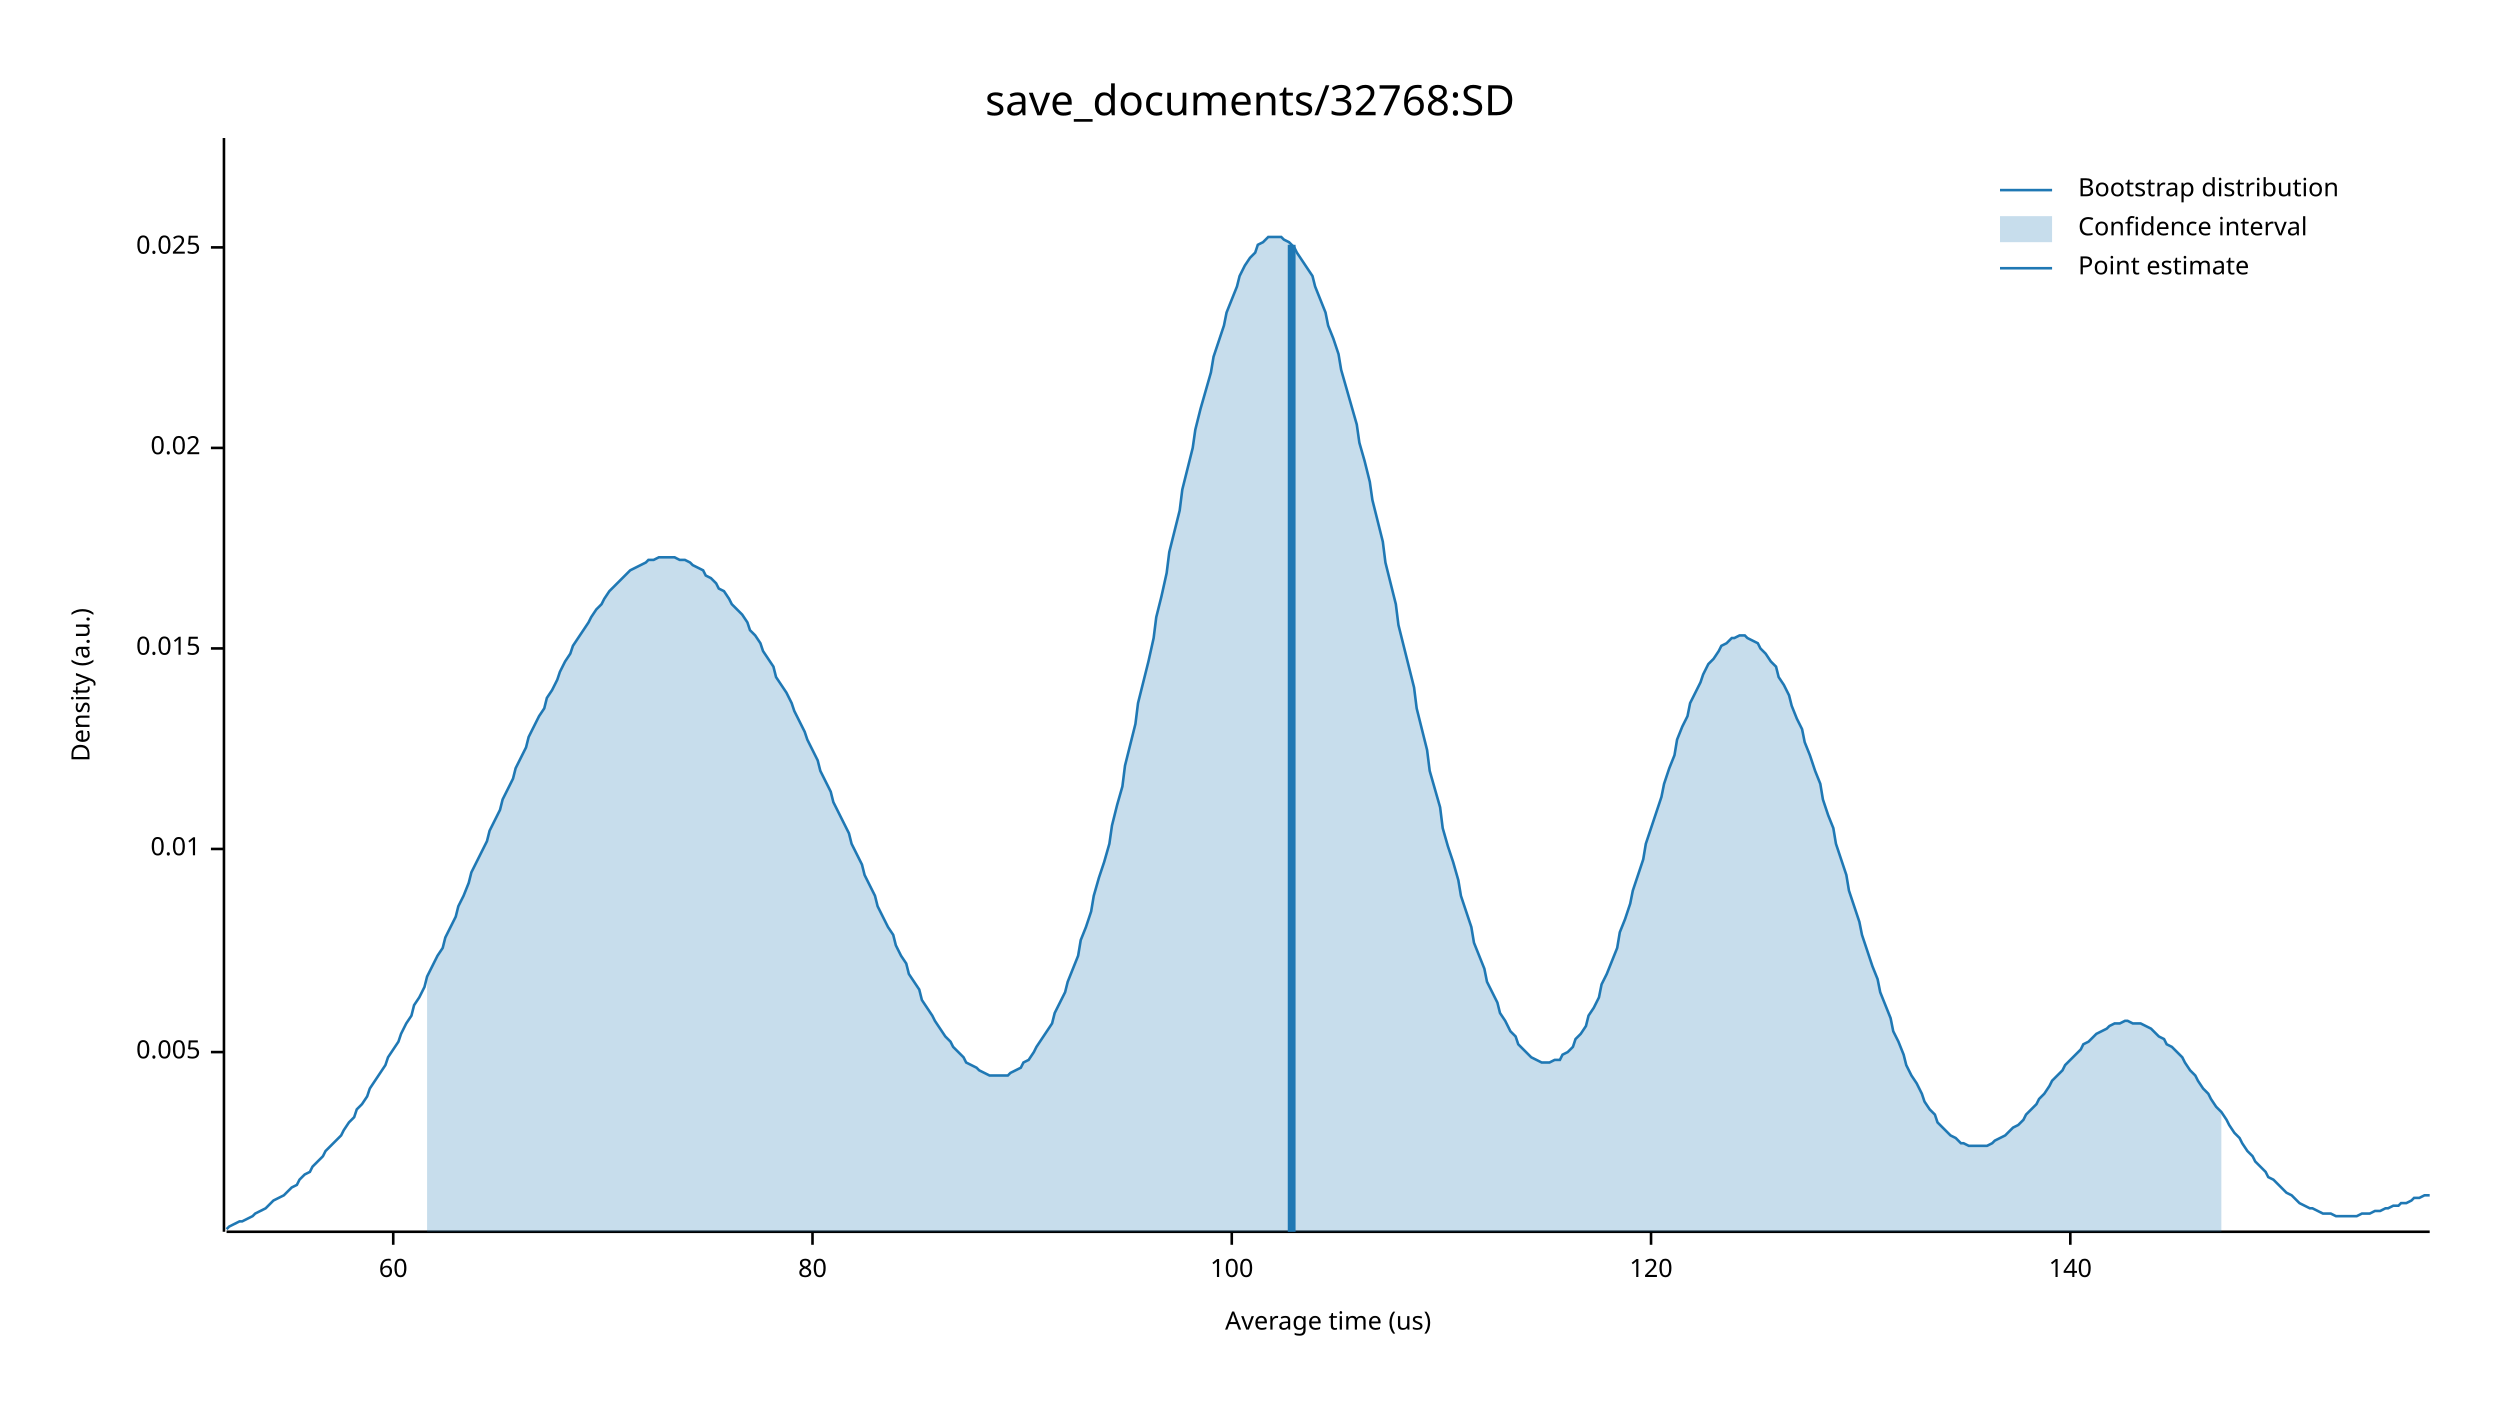
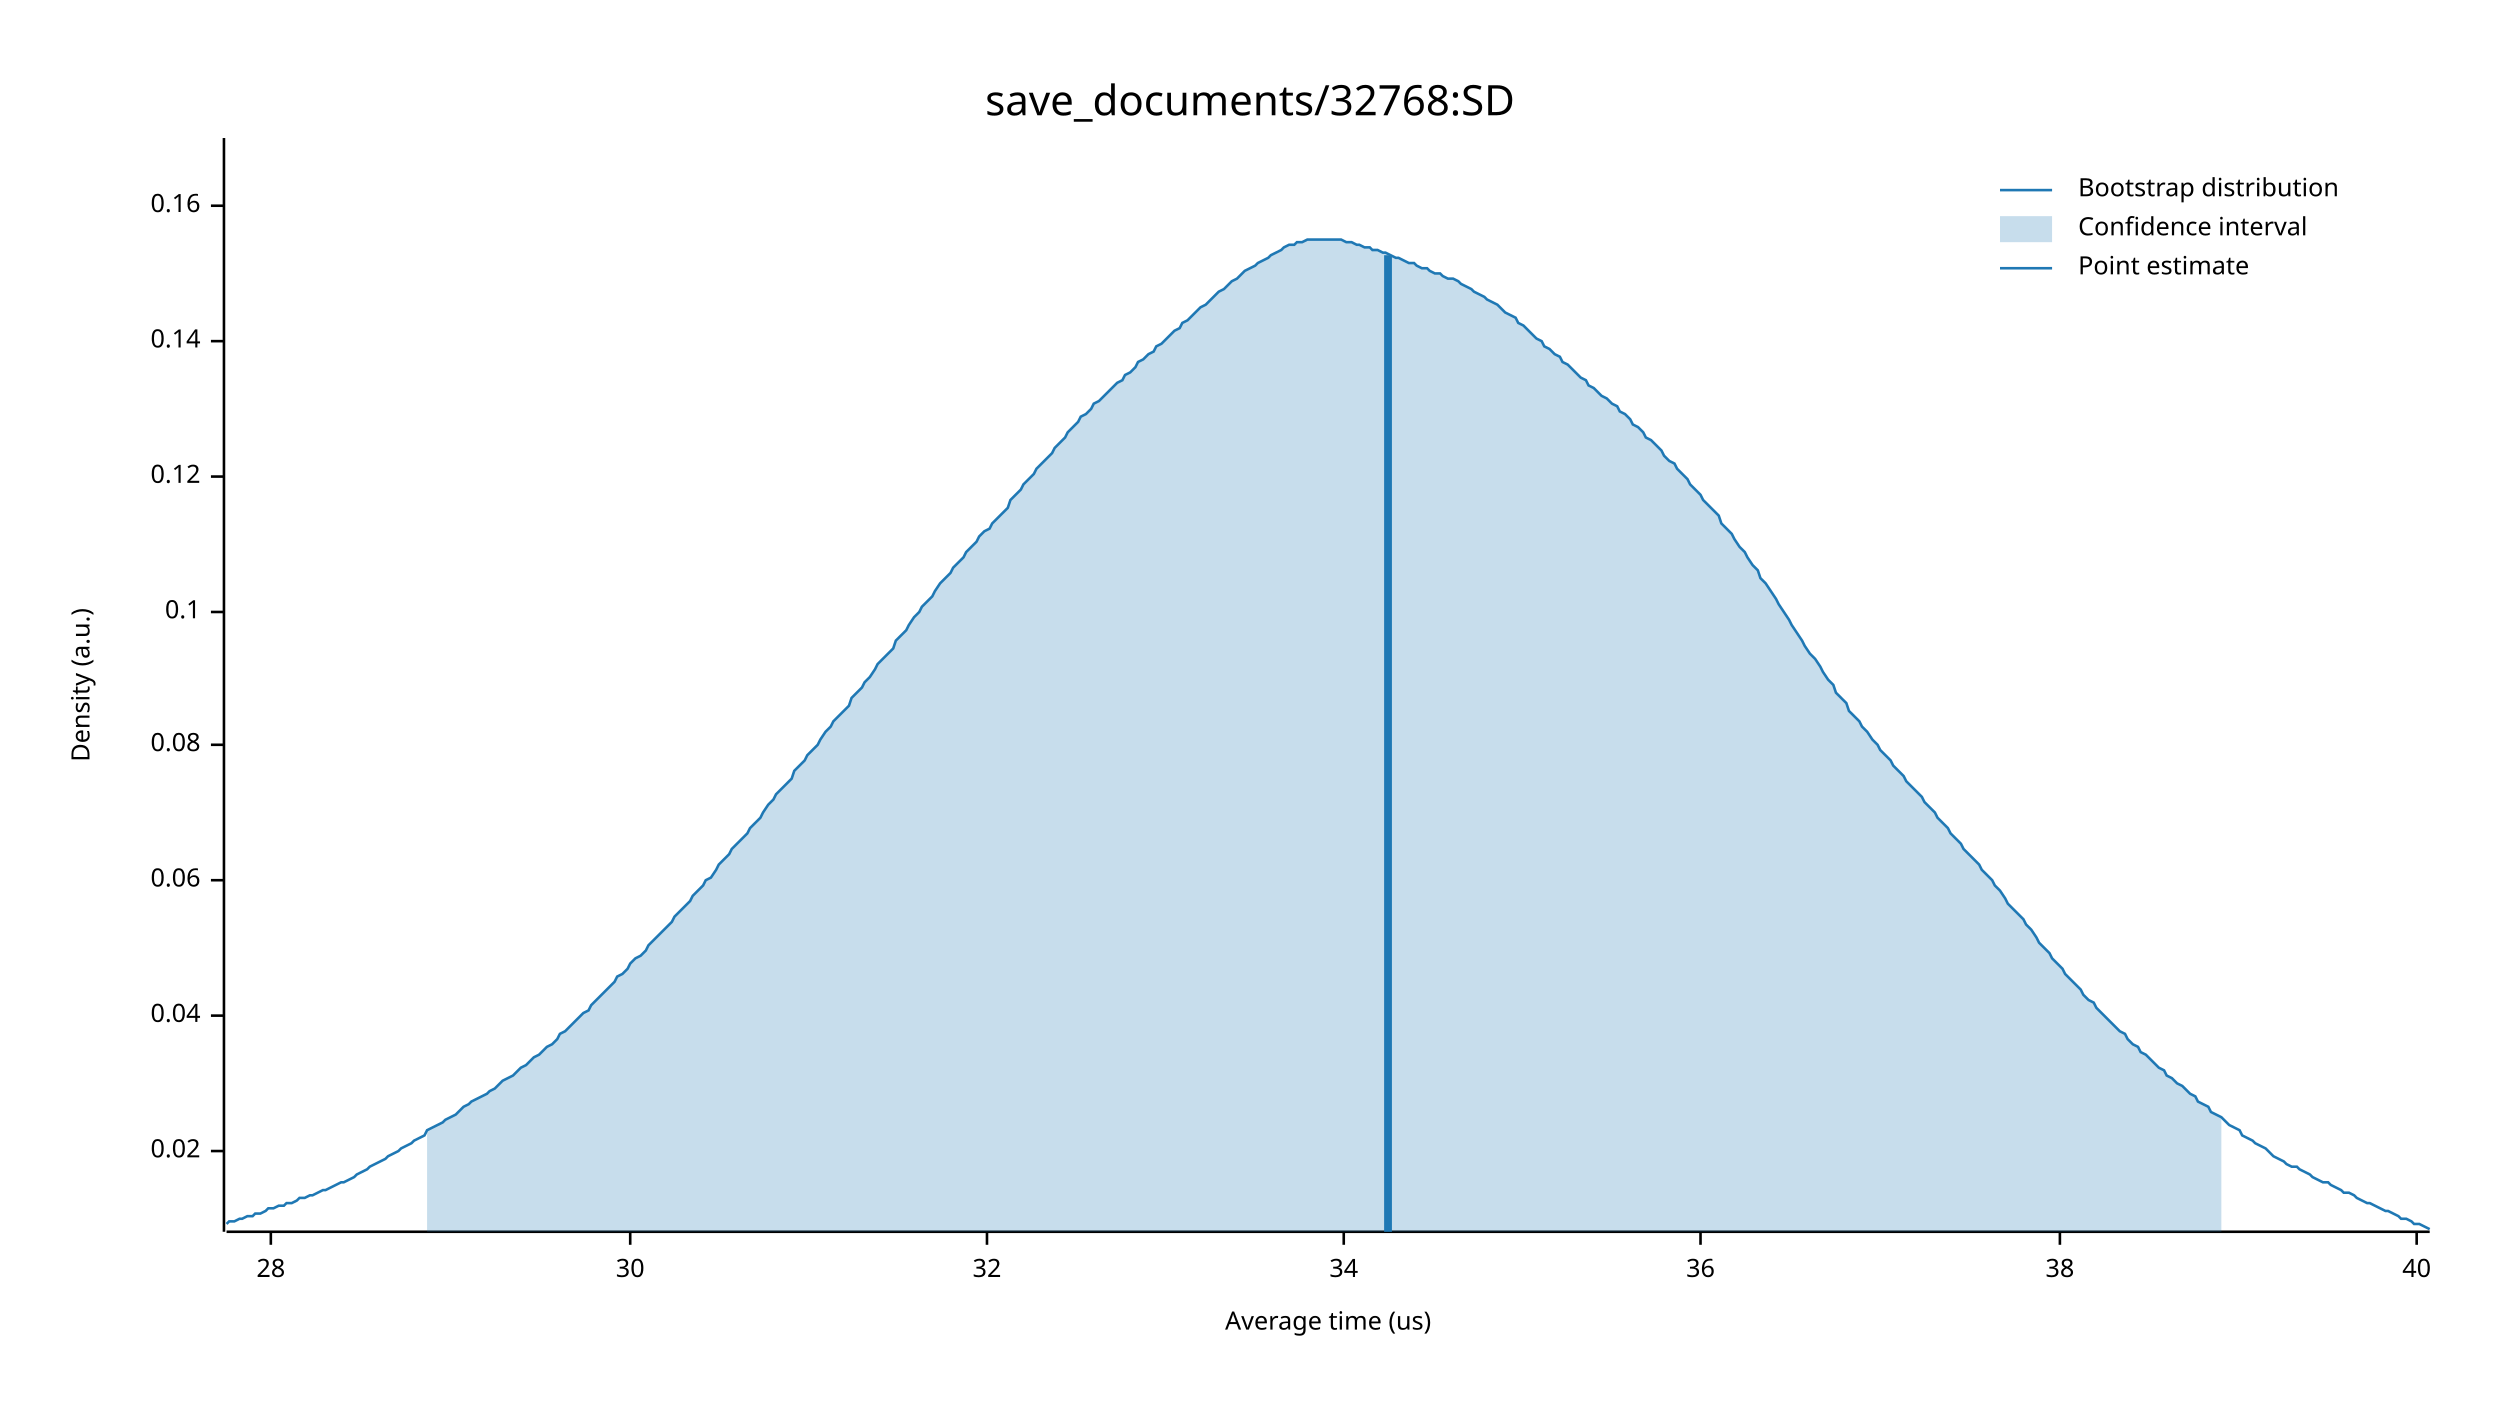
<svg xmlns="http://www.w3.org/2000/svg" width="960" height="540" viewBox="0 0 960 540">
  <text x="480" y="32" dy="0.76em" text-anchor="middle" font-family="sans-serif" font-size="16.129" opacity="1" fill="#000000">
save_documents/32768:SD
</text>
  <text x="27" y="263" dy="0.76em" text-anchor="middle" font-family="sans-serif" font-size="9.677" opacity="1" fill="#000000" transform="rotate(270, 27, 263)">
Density (a.u.)
</text>
  <text x="510" y="513" dy="-0.5ex" text-anchor="middle" font-family="sans-serif" font-size="9.677" opacity="1" fill="#000000">
Average time (us)
</text>
  <polyline fill="none" opacity="1" stroke="#000000" stroke-width="1" points="86,53 86,473 " />
-   <text x="77" y="404" dy="0.5ex" text-anchor="end" font-family="sans-serif" font-size="9.677" opacity="1" fill="#000000">
- 0.005
- </text>
-   <polyline fill="none" opacity="1" stroke="#000000" stroke-width="1" points="81,404 86,404 " />
-   <text x="77" y="326" dy="0.5ex" text-anchor="end" font-family="sans-serif" font-size="9.677" opacity="1" fill="#000000">
- 0.01
- </text>
-   <polyline fill="none" opacity="1" stroke="#000000" stroke-width="1" points="81,326 86,326 " />
-   <text x="77" y="249" dy="0.5ex" text-anchor="end" font-family="sans-serif" font-size="9.677" opacity="1" fill="#000000">
- 0.015
- </text>
-   <polyline fill="none" opacity="1" stroke="#000000" stroke-width="1" points="81,249 86,249 " />
-   <text x="77" y="172" dy="0.5ex" text-anchor="end" font-family="sans-serif" font-size="9.677" opacity="1" fill="#000000">
+   <text x="77" y="442" dy="0.5ex" text-anchor="end" font-family="sans-serif" font-size="9.677" opacity="1" fill="#000000">
0.02
</text>
-   <polyline fill="none" opacity="1" stroke="#000000" stroke-width="1" points="81,172 86,172 " />
-   <text x="77" y="95" dy="0.5ex" text-anchor="end" font-family="sans-serif" font-size="9.677" opacity="1" fill="#000000">
- 0.025
+   <polyline fill="none" opacity="1" stroke="#000000" stroke-width="1" points="81,442 86,442 " />
+   <text x="77" y="390" dy="0.5ex" text-anchor="end" font-family="sans-serif" font-size="9.677" opacity="1" fill="#000000">
+ 0.04
</text>
-   <polyline fill="none" opacity="1" stroke="#000000" stroke-width="1" points="81,95 86,95 " />
+   <polyline fill="none" opacity="1" stroke="#000000" stroke-width="1" points="81,390 86,390 " />
+   <text x="77" y="338" dy="0.5ex" text-anchor="end" font-family="sans-serif" font-size="9.677" opacity="1" fill="#000000">
+ 0.06
+ </text>
+   <polyline fill="none" opacity="1" stroke="#000000" stroke-width="1" points="81,338 86,338 " />
+   <text x="77" y="286" dy="0.5ex" text-anchor="end" font-family="sans-serif" font-size="9.677" opacity="1" fill="#000000">
+ 0.08
+ </text>
+   <polyline fill="none" opacity="1" stroke="#000000" stroke-width="1" points="81,286 86,286 " />
+   <text x="77" y="235" dy="0.5ex" text-anchor="end" font-family="sans-serif" font-size="9.677" opacity="1" fill="#000000">
+ 0.1
+ </text>
+   <polyline fill="none" opacity="1" stroke="#000000" stroke-width="1" points="81,235 86,235 " />
+   <text x="77" y="183" dy="0.5ex" text-anchor="end" font-family="sans-serif" font-size="9.677" opacity="1" fill="#000000">
+ 0.12
+ </text>
+   <polyline fill="none" opacity="1" stroke="#000000" stroke-width="1" points="81,183 86,183 " />
+   <text x="77" y="131" dy="0.5ex" text-anchor="end" font-family="sans-serif" font-size="9.677" opacity="1" fill="#000000">
+ 0.14
+ </text>
+   <polyline fill="none" opacity="1" stroke="#000000" stroke-width="1" points="81,131 86,131 " />
+   <text x="77" y="79" dy="0.5ex" text-anchor="end" font-family="sans-serif" font-size="9.677" opacity="1" fill="#000000">
+ 0.16
+ </text>
+   <polyline fill="none" opacity="1" stroke="#000000" stroke-width="1" points="81,79 86,79 " />
  <polyline fill="none" opacity="1" stroke="#000000" stroke-width="1" points="87,473 933,473 " />
-   <text x="151" y="483" dy="0.76em" text-anchor="middle" font-family="sans-serif" font-size="9.677" opacity="1" fill="#000000">
- 60
+   <text x="104" y="483" dy="0.76em" text-anchor="middle" font-family="sans-serif" font-size="9.677" opacity="1" fill="#000000">
+ 28
</text>
-   <polyline fill="none" opacity="1" stroke="#000000" stroke-width="1" points="151,473 151,478 " />
-   <text x="312" y="483" dy="0.76em" text-anchor="middle" font-family="sans-serif" font-size="9.677" opacity="1" fill="#000000">
- 80
+   <polyline fill="none" opacity="1" stroke="#000000" stroke-width="1" points="104,473 104,478 " />
+   <text x="242" y="483" dy="0.76em" text-anchor="middle" font-family="sans-serif" font-size="9.677" opacity="1" fill="#000000">
+ 30
</text>
-   <polyline fill="none" opacity="1" stroke="#000000" stroke-width="1" points="312,473 312,478 " />
-   <text x="473" y="483" dy="0.76em" text-anchor="middle" font-family="sans-serif" font-size="9.677" opacity="1" fill="#000000">
- 100
+   <polyline fill="none" opacity="1" stroke="#000000" stroke-width="1" points="242,473 242,478 " />
+   <text x="379" y="483" dy="0.76em" text-anchor="middle" font-family="sans-serif" font-size="9.677" opacity="1" fill="#000000">
+ 32
</text>
-   <polyline fill="none" opacity="1" stroke="#000000" stroke-width="1" points="473,473 473,478 " />
-   <text x="634" y="483" dy="0.76em" text-anchor="middle" font-family="sans-serif" font-size="9.677" opacity="1" fill="#000000">
- 120
+   <polyline fill="none" opacity="1" stroke="#000000" stroke-width="1" points="379,473 379,478 " />
+   <text x="516" y="483" dy="0.76em" text-anchor="middle" font-family="sans-serif" font-size="9.677" opacity="1" fill="#000000">
+ 34
</text>
-   <polyline fill="none" opacity="1" stroke="#000000" stroke-width="1" points="634,473 634,478 " />
-   <text x="795" y="483" dy="0.76em" text-anchor="middle" font-family="sans-serif" font-size="9.677" opacity="1" fill="#000000">
- 140
+   <polyline fill="none" opacity="1" stroke="#000000" stroke-width="1" points="516,473 516,478 " />
+   <text x="653" y="483" dy="0.76em" text-anchor="middle" font-family="sans-serif" font-size="9.677" opacity="1" fill="#000000">
+ 36
</text>
-   <polyline fill="none" opacity="1" stroke="#000000" stroke-width="1" points="795,473 795,478 " />
-   <polyline fill="none" opacity="1" stroke="#1F78B4" stroke-width="1" points="87,472 88,471 90,470 92,469 93,469 95,468 97,467 98,466 100,465 102,464 103,463 105,461 107,460 109,459 110,458 112,456 114,455 115,453 117,451 119,450 120,448 122,446 124,444 125,442 127,440 129,438 131,436 132,434 134,431 136,429 137,426 139,424 141,421 142,418 144,415 146,412 148,409 149,406 151,403 153,400 154,397 156,393 158,390 159,386 161,383 163,379 164,375 166,371 168,367 170,364 171,360 173,356 175,352 176,348 178,344 180,339 181,335 183,331 185,327 187,323 188,319 190,315 192,311 193,307 195,303 197,299 198,295 200,291 202,287 203,283 205,279 207,275 209,272 210,268 212,265 214,261 215,258 217,254 219,251 220,248 222,245 224,242 226,239 227,237 229,234 231,232 232,230 234,227 236,225 237,224 239,222 241,220 242,219 244,218 246,217 248,216 249,215 251,215 253,214 254,214 256,214 258,214 259,214 261,215 263,215 265,216 266,217 268,218 270,219 271,221 273,222 275,224 276,226 278,227 280,230 281,232 283,234 285,236 287,239 288,242 290,244 292,247 293,250 295,253 297,256 298,260 300,263 302,266 304,270 305,273 307,277 309,281 310,284 312,288 314,292 315,296 317,300 319,304 320,308 322,312 324,316 326,320 327,324 329,328 331,332 332,336 334,340 336,344 337,348 339,352 341,356 343,359 344,363 346,367 348,370 349,374 351,377 353,380 354,384 356,387 358,390 359,392 361,395 363,398 365,400 366,402 368,404 370,406 371,408 373,409 375,410 376,411 378,412 380,413 381,413 383,413 385,413 387,413 388,412 390,411 392,410 393,408 395,407 397,404 398,402 400,399 402,396 404,393 405,389 407,385 409,381 410,377 412,372 414,367 415,361 417,356 419,350 420,344 422,337 424,331 426,324 427,317 429,309 431,302 432,294 434,286 436,278 437,270 439,262 441,254 443,245 444,237 446,229 448,220 449,212 451,204 453,196 454,188 456,180 458,172 459,165 461,157 463,150 465,143 466,137 468,131 470,125 471,120 473,115 475,110 476,106 478,102 480,99 482,97 483,94 485,93 487,91 488,91 490,91 492,91 493,92 495,93 497,95 498,97 500,100 502,103 504,106 505,110 507,115 509,120 510,125 512,130 514,136 515,142 517,149 519,156 521,163 522,170 524,177 526,185 527,192 529,200 531,208 532,216 534,224 536,232 537,240 539,248 541,256 543,264 544,272 546,280 548,288 549,296 551,303 553,310 554,318 556,325 558,331 560,338 561,344 563,350 565,356 566,362 568,367 570,372 571,377 573,381 575,385 576,389 578,392 580,396 582,398 583,401 585,403 587,405 588,406 590,407 592,408 593,408 595,408 597,407 599,407 600,405 602,404 604,402 605,399 607,397 609,394 610,390 612,387 614,383 615,378 617,374 619,369 621,364 622,358 624,353 626,347 627,342 629,336 631,330 632,324 634,318 636,312 638,306 639,301 641,295 643,290 644,284 646,279 648,275 649,270 651,266 653,262 654,259 656,255 658,253 660,250 661,248 663,247 665,245 666,245 668,244 670,244 671,245 673,246 675,247 676,249 678,251 680,254 682,256 683,260 685,263 687,267 688,271 690,276 692,280 693,285 695,290 697,296 699,301 700,307 702,313 704,318 705,324 707,330 709,336 710,342 712,348 714,354 715,359 717,365 719,371 721,376 722,381 724,386 726,391 727,396 729,400 731,405 732,409 734,413 736,416 738,420 739,423 741,426 743,428 744,431 746,433 748,435 749,436 751,437 753,439 754,439 756,440 758,440 760,440 761,440 763,440 765,439 766,438 768,437 770,436 771,435 773,433 775,432 777,430 778,428 780,426 782,424 783,422 785,420 787,417 788,415 790,413 792,411 793,409 795,407 797,405 799,403 800,401 802,400 804,398 805,397 807,396 809,395 810,394 812,393 814,393 816,392 817,392 819,393 821,393 822,393 824,394 826,395 827,396 829,398 831,399 832,401 834,402 836,404 838,406 839,408 841,411 843,413 844,415 846,418 848,420 849,422 851,425 853,427 855,430 856,432 858,435 860,437 861,439 863,442 865,444 866,446 868,448 870,450 871,452 873,453 875,455 877,457 878,458 880,459 882,461 883,462 885,463 887,464 888,464 890,465 892,466 894,466 895,466 897,467 899,467 900,467 902,467 904,467 905,467 907,466 909,466 910,466 912,465 914,465 916,464 917,464 919,463 921,463 922,462 924,462 926,461 927,460 929,460 931,459 933,459 " />
-   <polygon opacity="0.25" fill="#1F78B4" points="164,375 166,371 168,367 170,364 171,360 173,356 175,352 176,348 178,344 180,339 181,335 183,331 185,327 187,323 188,319 190,315 192,311 193,307 195,303 197,299 198,295 200,291 202,287 203,283 205,279 207,275 209,272 210,268 212,265 214,261 215,258 217,254 219,251 220,248 222,245 224,242 226,239 227,237 229,234 231,232 232,230 234,227 236,225 237,224 239,222 241,220 242,219 244,218 246,217 248,216 249,215 251,215 253,214 254,214 256,214 258,214 259,214 261,215 263,215 265,216 266,217 268,218 270,219 271,221 273,222 275,224 276,226 278,227 280,230 281,232 283,234 285,236 287,239 288,242 290,244 292,247 293,250 295,253 297,256 298,260 300,263 302,266 304,270 305,273 307,277 309,281 310,284 312,288 314,292 315,296 317,300 319,304 320,308 322,312 324,316 326,320 327,324 329,328 331,332 332,336 334,340 336,344 337,348 339,352 341,356 343,359 344,363 346,367 348,370 349,374 351,377 353,380 354,384 356,387 358,390 359,392 361,395 363,398 365,400 366,402 368,404 370,406 371,408 373,409 375,410 376,411 378,412 380,413 381,413 383,413 385,413 387,413 388,412 390,411 392,410 393,408 395,407 397,404 398,402 400,399 402,396 404,393 405,389 407,385 409,381 410,377 412,372 414,367 415,361 417,356 419,350 420,344 422,337 424,331 426,324 427,317 429,309 431,302 432,294 434,286 436,278 437,270 439,262 441,254 443,245 444,237 446,229 448,220 449,212 451,204 453,196 454,188 456,180 458,172 459,165 461,157 463,150 465,143 466,137 468,131 470,125 471,120 473,115 475,110 476,106 478,102 480,99 482,97 483,94 485,93 487,91 488,91 490,91 492,91 493,92 495,93 497,95 498,97 500,100 502,103 504,106 505,110 507,115 509,120 510,125 512,130 514,136 515,142 517,149 519,156 521,163 522,170 524,177 526,185 527,192 529,200 531,208 532,216 534,224 536,232 537,240 539,248 541,256 543,264 544,272 546,280 548,288 549,296 551,303 553,310 554,318 556,325 558,331 560,338 561,344 563,350 565,356 566,362 568,367 570,372 571,377 573,381 575,385 576,389 578,392 580,396 582,398 583,401 585,403 587,405 588,406 590,407 592,408 593,408 595,408 597,407 599,407 600,405 602,404 604,402 605,399 607,397 609,394 610,390 612,387 614,383 615,378 617,374 619,369 621,364 622,358 624,353 626,347 627,342 629,336 631,330 632,324 634,318 636,312 638,306 639,301 641,295 643,290 644,284 646,279 648,275 649,270 651,266 653,262 654,259 656,255 658,253 660,250 661,248 663,247 665,245 666,245 668,244 670,244 671,245 673,246 675,247 676,249 678,251 680,254 682,256 683,260 685,263 687,267 688,271 690,276 692,280 693,285 695,290 697,296 699,301 700,307 702,313 704,318 705,324 707,330 709,336 710,342 712,348 714,354 715,359 717,365 719,371 721,376 722,381 724,386 726,391 727,396 729,400 731,405 732,409 734,413 736,416 738,420 739,423 741,426 743,428 744,431 746,433 748,435 749,436 751,437 753,439 754,439 756,440 758,440 760,440 761,440 763,440 765,439 766,438 768,437 770,436 771,435 773,433 775,432 777,430 778,428 780,426 782,424 783,422 785,420 787,417 788,415 790,413 792,411 793,409 795,407 797,405 799,403 800,401 802,400 804,398 805,397 807,396 809,395 810,394 812,393 814,393 816,392 817,392 819,393 821,393 822,393 824,394 826,395 827,396 829,398 831,399 832,401 834,402 836,404 838,406 839,408 841,411 843,413 844,415 846,418 848,420 849,422 851,425 853,427 853,473 164,473 " />
-   <polyline fill="none" opacity="1" stroke="#1F78B4" stroke-width="3" points="496,473 496,94 " />
+   <polyline fill="none" opacity="1" stroke="#000000" stroke-width="1" points="653,473 653,478 " />
+   <text x="791" y="483" dy="0.76em" text-anchor="middle" font-family="sans-serif" font-size="9.677" opacity="1" fill="#000000">
+ 38
+ </text>
+   <polyline fill="none" opacity="1" stroke="#000000" stroke-width="1" points="791,473 791,478 " />
+   <text x="928" y="483" dy="0.76em" text-anchor="middle" font-family="sans-serif" font-size="9.677" opacity="1" fill="#000000">
+ 40
+ </text>
+   <polyline fill="none" opacity="1" stroke="#000000" stroke-width="1" points="928,473 928,478 " />
+   <polyline fill="none" opacity="1" stroke="#1F78B4" stroke-width="1" points="87,470 88,469 90,469 92,468 93,468 95,467 97,467 98,466 100,466 102,465 103,464 105,464 107,463 109,463 110,462 112,462 114,461 115,460 117,460 119,459 120,459 122,458 124,457 125,457 127,456 129,455 131,454 132,454 134,453 136,452 137,451 139,450 141,449 142,448 144,447 146,446 148,445 149,444 151,443 153,442 154,441 156,440 158,439 159,438 161,437 163,436 164,434 166,433 168,432 170,431 171,430 173,429 175,428 176,427 178,425 180,424 181,423 183,422 185,421 187,420 188,419 190,418 192,416 193,415 195,414 197,413 198,412 200,410 202,409 203,408 205,406 207,405 209,403 210,402 212,401 214,399 215,397 217,396 219,394 220,393 222,391 224,389 226,388 227,386 229,384 231,382 232,381 234,379 236,377 237,375 239,374 241,372 242,370 244,368 246,367 248,365 249,363 251,361 253,359 254,358 256,356 258,354 259,352 261,350 263,348 265,346 266,344 268,342 270,340 271,338 273,337 275,334 276,332 278,330 280,328 281,326 283,324 285,322 287,320 288,318 290,316 292,314 293,312 295,309 297,307 298,305 300,303 302,301 304,299 305,296 307,294 309,292 310,290 312,288 314,286 315,284 317,281 319,279 320,277 322,275 324,273 326,271 327,268 329,266 331,264 332,262 334,260 336,257 337,255 339,253 341,251 343,249 344,246 346,244 348,242 349,240 351,237 353,235 354,233 356,231 358,229 359,227 361,224 363,222 365,220 366,218 368,216 370,214 371,212 373,210 375,208 376,206 378,204 380,203 381,201 383,199 385,197 387,195 388,192 390,190 392,188 393,186 395,184 397,182 398,180 400,178 402,176 404,174 405,172 407,170 409,168 410,166 412,164 414,162 415,160 417,159 419,157 420,155 422,154 424,152 426,150 427,149 429,147 431,146 432,144 434,143 436,141 437,139 439,138 441,136 443,135 444,133 446,132 448,130 449,129 451,127 453,126 454,124 456,123 458,121 459,120 461,118 463,117 465,115 466,114 468,112 470,111 471,110 473,108 475,107 476,106 478,104 480,103 482,102 483,101 485,100 487,99 488,98 490,97 492,96 493,95 495,94 497,94 498,93 500,93 502,92 504,92 505,92 507,92 509,92 510,92 512,92 514,92 515,92 517,93 519,93 521,94 522,94 524,95 526,95 527,96 529,96 531,97 532,97 534,98 536,99 537,99 539,100 541,101 543,101 544,102 546,103 548,103 549,104 551,105 553,105 554,106 556,107 558,107 560,108 561,109 563,110 565,111 566,112 568,113 570,114 571,115 573,116 575,117 576,118 578,120 580,121 582,122 583,124 585,125 587,127 588,128 590,130 592,131 593,133 595,134 597,136 599,137 600,139 602,140 604,142 605,143 607,145 609,146 610,148 612,149 614,151 615,152 617,153 619,155 621,156 622,158 624,159 626,161 627,163 629,164 631,166 632,168 634,169 636,171 638,173 639,175 641,177 643,178 644,180 646,182 648,184 649,186 651,188 653,190 654,192 656,194 658,196 660,198 661,201 663,203 665,205 666,207 668,210 670,212 671,214 673,217 675,219 676,222 678,224 680,227 682,230 683,232 685,235 687,238 688,240 690,243 692,246 693,248 695,251 697,253 699,256 700,258 702,261 704,263 705,266 707,268 709,270 710,273 712,275 714,277 715,279 717,281 719,284 721,286 722,288 724,290 726,292 727,294 729,296 731,298 732,300 734,302 736,304 738,306 739,308 741,310 743,312 744,314 746,316 748,318 749,320 751,322 753,324 754,326 756,328 758,330 760,332 761,334 763,336 765,338 766,340 768,342 770,345 771,347 773,349 775,351 777,353 778,355 780,357 782,360 783,362 785,364 787,366 788,368 790,370 792,372 793,374 795,376 797,378 799,380 800,382 802,384 804,385 805,387 807,389 809,391 810,392 812,394 814,396 816,397 817,399 819,401 821,402 822,404 824,405 826,407 827,408 829,410 831,411 832,413 834,414 836,416 838,417 839,418 841,420 843,421 844,423 846,424 848,425 849,427 851,428 853,429 855,431 856,432 858,433 860,434 861,436 863,437 865,438 866,439 868,440 870,441 871,442 873,444 875,445 877,446 878,447 880,448 882,448 883,449 885,450 887,451 888,452 890,453 892,454 894,454 895,455 897,456 899,457 900,458 902,458 904,459 905,460 907,461 909,462 910,462 912,463 914,464 916,465 917,465 919,466 921,467 922,468 924,468 926,469 927,470 929,470 931,471 933,472 " />
+   <polygon opacity="0.25" fill="#1F78B4" points="164,434 166,433 168,432 170,431 171,430 173,429 175,428 176,427 178,425 180,424 181,423 183,422 185,421 187,420 188,419 190,418 192,416 193,415 195,414 197,413 198,412 200,410 202,409 203,408 205,406 207,405 209,403 210,402 212,401 214,399 215,397 217,396 219,394 220,393 222,391 224,389 226,388 227,386 229,384 231,382 232,381 234,379 236,377 237,375 239,374 241,372 242,370 244,368 246,367 248,365 249,363 251,361 253,359 254,358 256,356 258,354 259,352 261,350 263,348 265,346 266,344 268,342 270,340 271,338 273,337 275,334 276,332 278,330 280,328 281,326 283,324 285,322 287,320 288,318 290,316 292,314 293,312 295,309 297,307 298,305 300,303 302,301 304,299 305,296 307,294 309,292 310,290 312,288 314,286 315,284 317,281 319,279 320,277 322,275 324,273 326,271 327,268 329,266 331,264 332,262 334,260 336,257 337,255 339,253 341,251 343,249 344,246 346,244 348,242 349,240 351,237 353,235 354,233 356,231 358,229 359,227 361,224 363,222 365,220 366,218 368,216 370,214 371,212 373,210 375,208 376,206 378,204 380,203 381,201 383,199 385,197 387,195 388,192 390,190 392,188 393,186 395,184 397,182 398,180 400,178 402,176 404,174 405,172 407,170 409,168 410,166 412,164 414,162 415,160 417,159 419,157 420,155 422,154 424,152 426,150 427,149 429,147 431,146 432,144 434,143 436,141 437,139 439,138 441,136 443,135 444,133 446,132 448,130 449,129 451,127 453,126 454,124 456,123 458,121 459,120 461,118 463,117 465,115 466,114 468,112 470,111 471,110 473,108 475,107 476,106 478,104 480,103 482,102 483,101 485,100 487,99 488,98 490,97 492,96 493,95 495,94 497,94 498,93 500,93 502,92 504,92 505,92 507,92 509,92 510,92 512,92 514,92 515,92 517,93 519,93 521,94 522,94 524,95 526,95 527,96 529,96 531,97 532,97 534,98 536,99 537,99 539,100 541,101 543,101 544,102 546,103 548,103 549,104 551,105 553,105 554,106 556,107 558,107 560,108 561,109 563,110 565,111 566,112 568,113 570,114 571,115 573,116 575,117 576,118 578,120 580,121 582,122 583,124 585,125 587,127 588,128 590,130 592,131 593,133 595,134 597,136 599,137 600,139 602,140 604,142 605,143 607,145 609,146 610,148 612,149 614,151 615,152 617,153 619,155 621,156 622,158 624,159 626,161 627,163 629,164 631,166 632,168 634,169 636,171 638,173 639,175 641,177 643,178 644,180 646,182 648,184 649,186 651,188 653,190 654,192 656,194 658,196 660,198 661,201 663,203 665,205 666,207 668,210 670,212 671,214 673,217 675,219 676,222 678,224 680,227 682,230 683,232 685,235 687,238 688,240 690,243 692,246 693,248 695,251 697,253 699,256 700,258 702,261 704,263 705,266 707,268 709,270 710,273 712,275 714,277 715,279 717,281 719,284 721,286 722,288 724,290 726,292 727,294 729,296 731,298 732,300 734,302 736,304 738,306 739,308 741,310 743,312 744,314 746,316 748,318 749,320 751,322 753,324 754,326 756,328 758,330 760,332 761,334 763,336 765,338 766,340 768,342 770,345 771,347 773,349 775,351 777,353 778,355 780,357 782,360 783,362 785,364 787,366 788,368 790,370 792,372 793,374 795,376 797,378 799,380 800,382 802,384 804,385 805,387 807,389 809,391 810,392 812,394 814,396 816,397 817,399 819,401 821,402 822,404 824,405 826,407 827,408 829,410 831,411 832,413 834,414 836,416 838,417 839,418 841,420 843,421 844,423 846,424 848,425 849,427 851,428 853,429 853,473 164,473 " />
+   <polyline fill="none" opacity="1" stroke="#1F78B4" stroke-width="3" points="533,473 533,98 " />
  <text x="798" y="68" dy="0.76em" text-anchor="start" font-family="sans-serif" font-size="9.677" opacity="1" fill="#000000">
Bootstrap distribution
</text>
  <text x="798" y="83" dy="0.76em" text-anchor="start" font-family="sans-serif" font-size="9.677" opacity="1" fill="#000000">
Confidence interval
</text>
  <text x="798" y="98" dy="0.76em" text-anchor="start" font-family="sans-serif" font-size="9.677" opacity="1" fill="#000000">
Point estimate
</text>
  <polyline fill="none" opacity="1" stroke="#1F78B4" stroke-width="1" points="768,73 788,73 " />
  <rect x="768" y="83" width="20" height="10" opacity="0.25" fill="#1F78B4" stroke="none" />
  <polyline fill="none" opacity="1" stroke="#1F78B4" stroke-width="1" points="768,103 788,103 " />
</svg>
